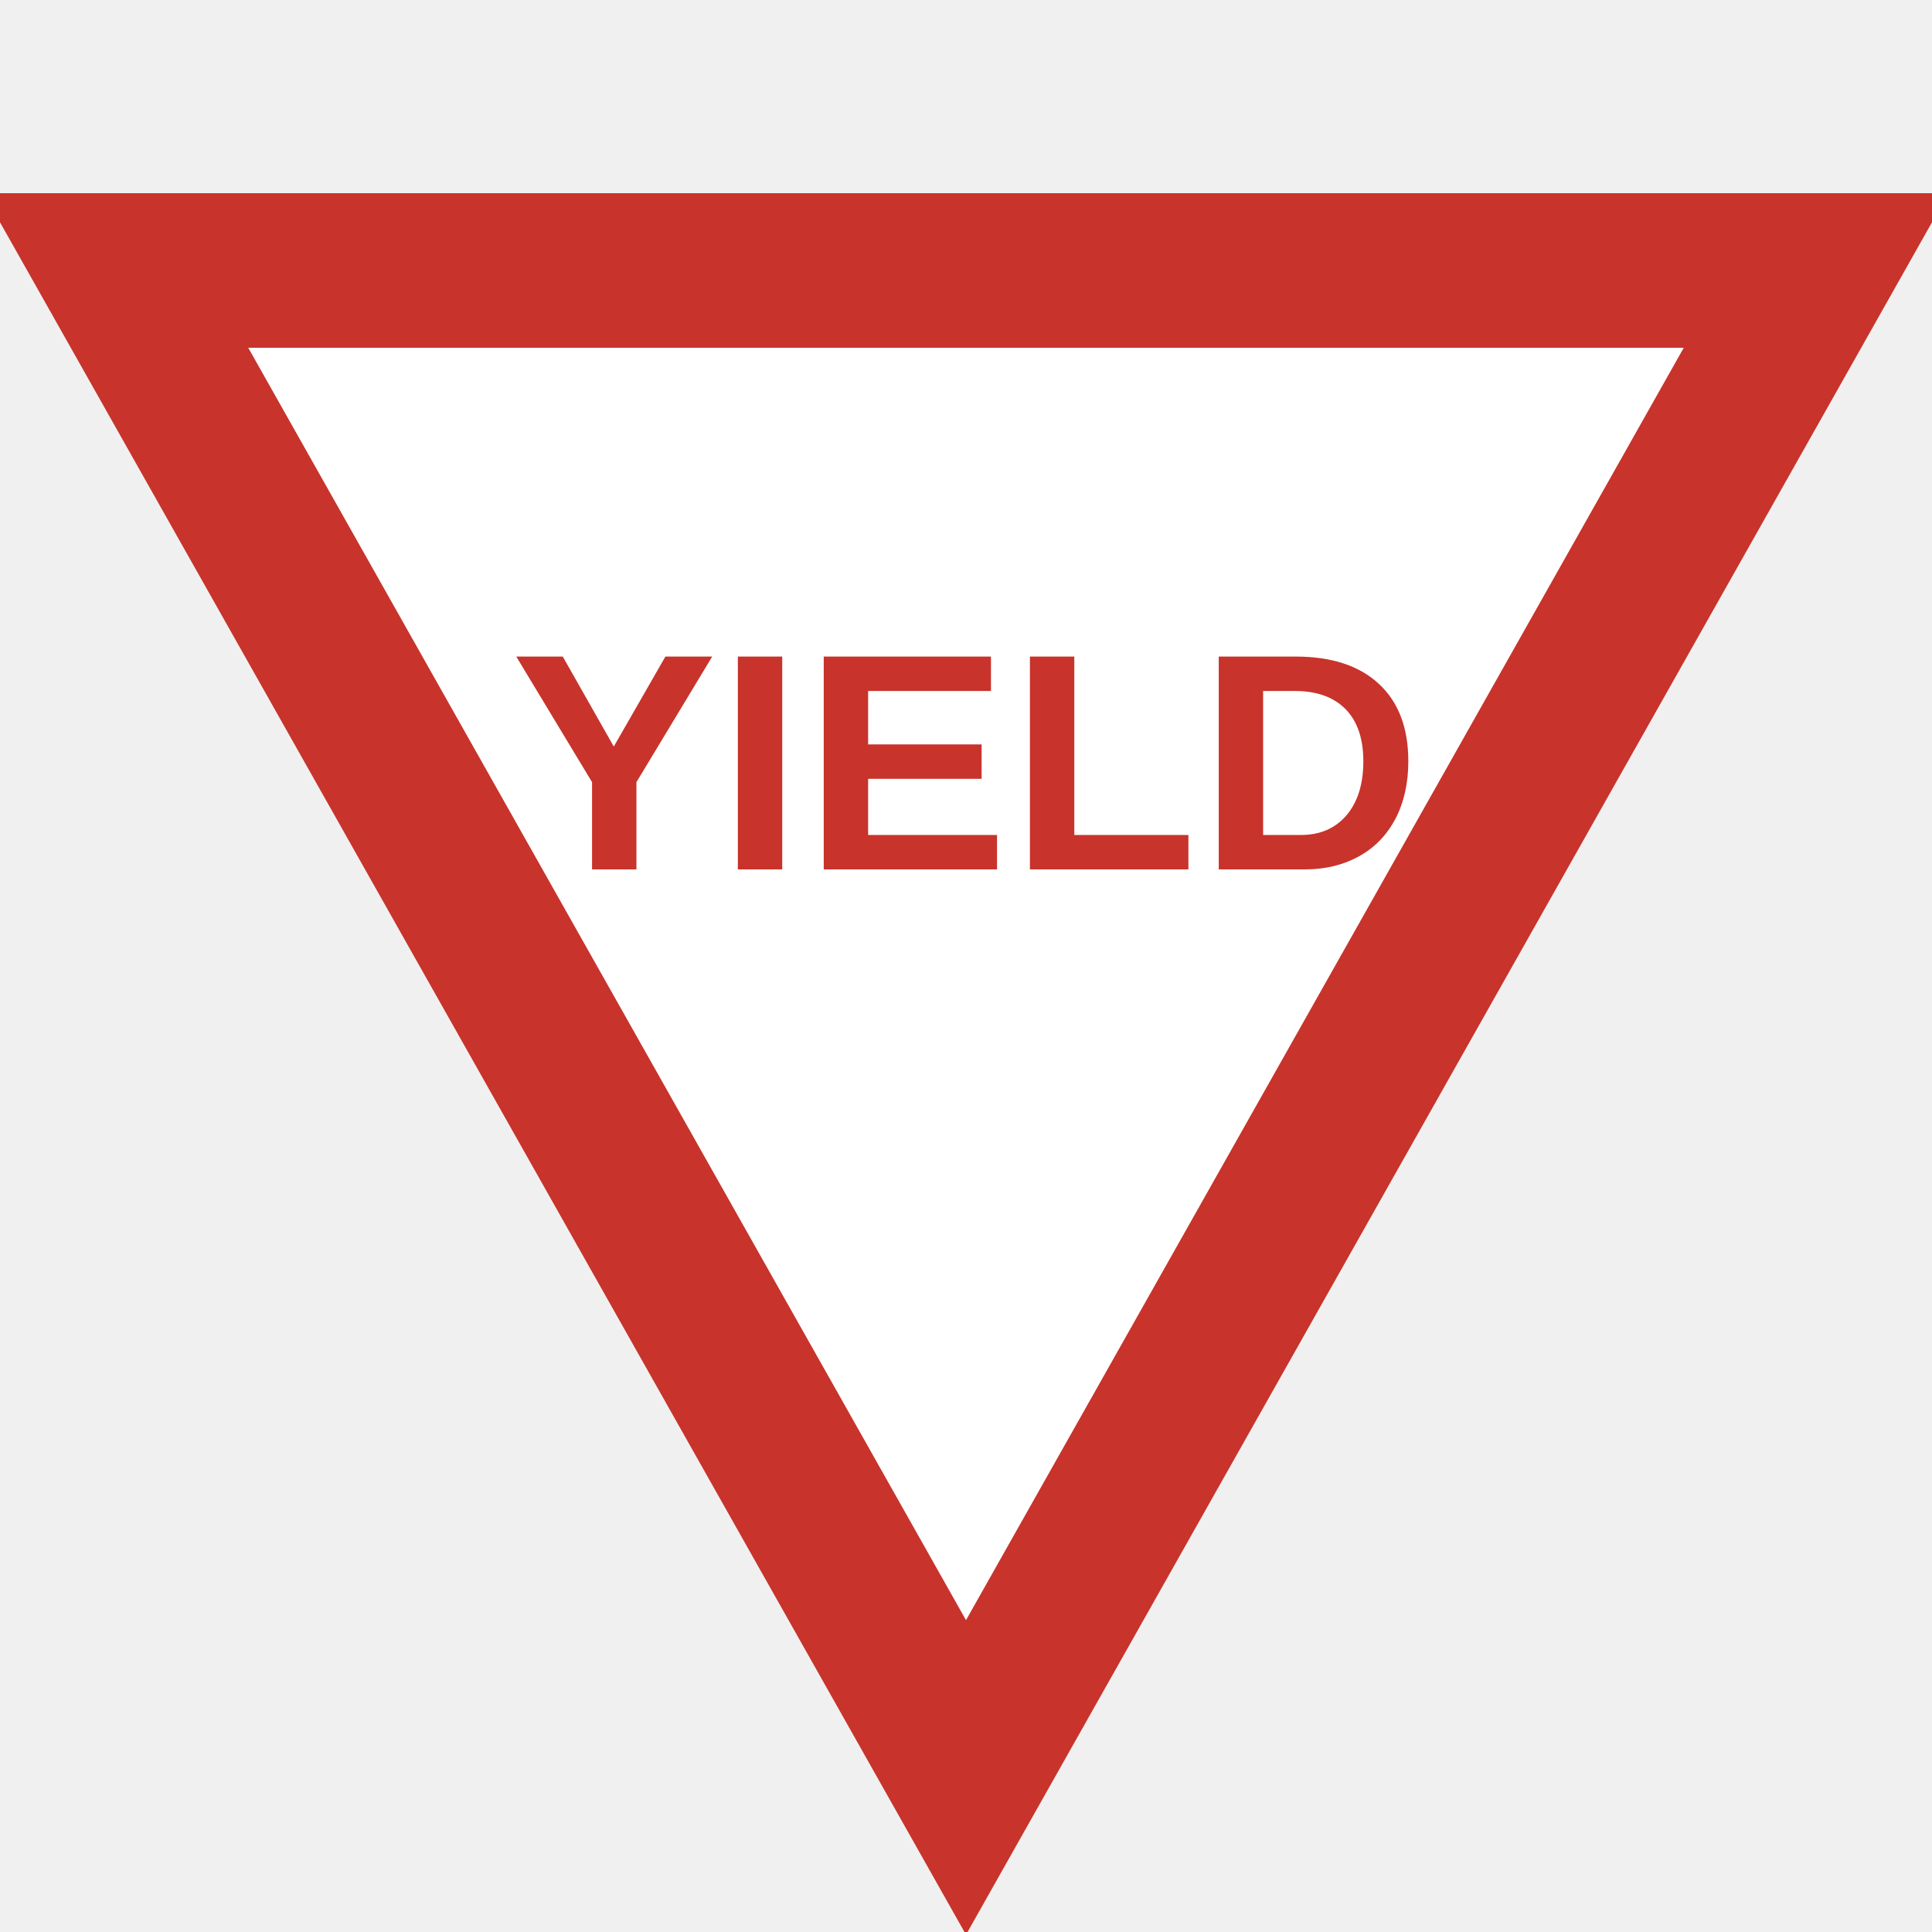
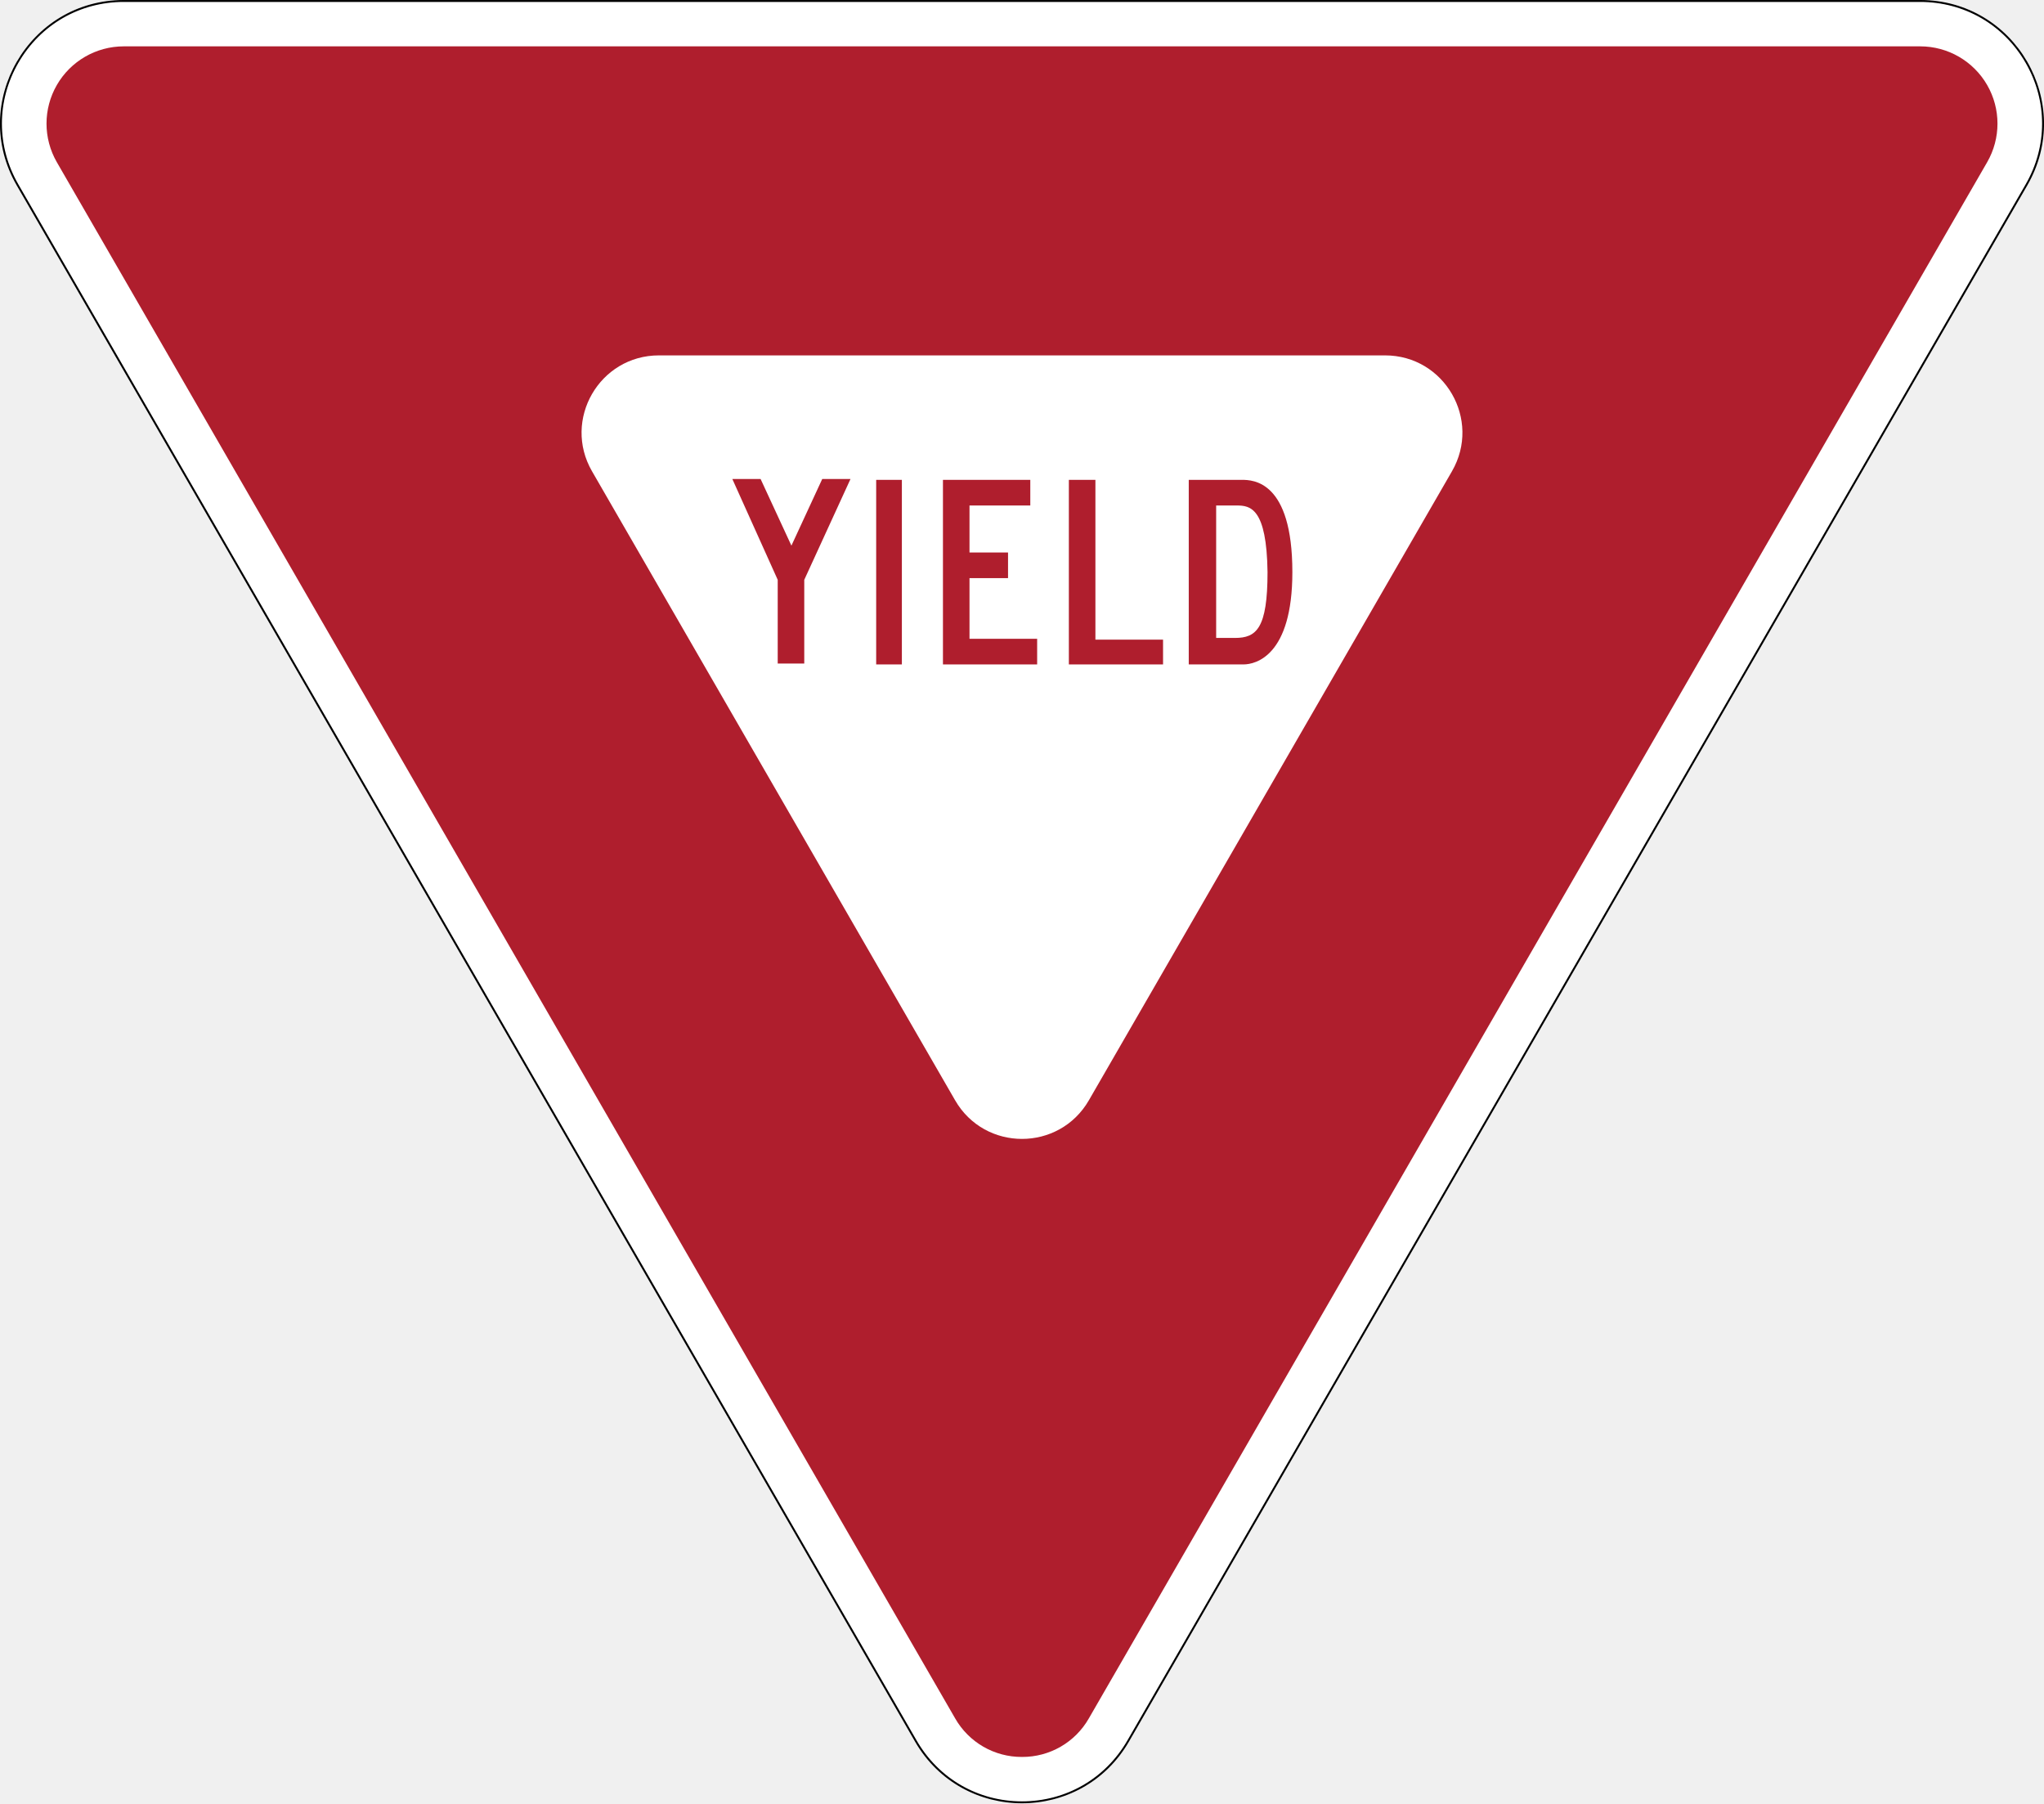
- <svg xmlns="http://www.w3.org/2000/svg" viewBox="0 0 100 100" role="img" aria-label="Yield sign">
-   <polygon points="6,14 94,14 50,92" fill="#fff" stroke="#c8332b" stroke-width="8" />
-   <text x="50" y="45" font-family="Arial, sans-serif" font-size="16" font-weight="bold" fill="#c8332b" text-anchor="middle">YIELD</text>
+ <svg xmlns="http://www.w3.org/2000/svg" viewBox="0 0 2381.6 2100.7">
+   <defs>
+     <style>
+ 	.a {
+ 		fill: #fff;
+ 	}
+ 
+ 	.b {
+ 		fill: #af1e2d;
+ 	}
+   </style>
+   </defs>
+   <path class="a" transform="translate(-.0013 1e-4)" d="m1315.5 2028.7 1046.6-1812.7c55.426-96-13.856-216-124.71-216h-2093.2c-110.85 0-180.13 120-124.71 216l1046.6 1812.7c55.426 96 193.99 96 249.42 0z" />
+   <path transform="translate(-.0013 1e-4)" d="m2237.4 2.254c51.244 0 97.134 26.494 122.76 70.873s25.622 97.368 0 141.75l-1046.6 1812.7c-25.622 44.379-71.512 70.873-122.76 70.873s-97.134-26.494-122.76-70.873l-1046.6-1812.7c-25.622-44.378-25.622-97.368 0-141.75s71.512-70.873 122.76-70.873h2093.2m0-2.254h-2093.2c-110.85 1e-4 -180.13 120-124.71 216l1046.6 1812.7c27.713 48 76.21 72 124.71 72s96.995-24 124.71-72l1046.6-1812.7c55.426-96-13.856-216-124.71-216z" />
+   <path class="b" transform="translate(-.0013 1e-4)" d="m1190.8 2046.7a89.084 89.084 0 0 1-77.942-45l-1046.6-1812.7a90 90 0 0 1 77.942-135h2093.2a90 90 0 0 1 77.942 135l-1046.6 1812.7a89.082 89.082 0 0 1-77.942 45z" />
+   <path class="a" transform="translate(-.0013 1e-4)" d="m767.75 414h846.09c69.282 0 112.58 75 77.942 135l-423.05 732.74c-34.641 60-121.24 60-155.88 0l-423.05-732.74c-34.641-60 8.66-135 77.942-135z" />
+   <g id="YIELD">
+     <path class="b" transform="translate(-.0013 1e-4)" d="m937.1 773h-30.929v-97.548l-52.878-117.46h32.924l35.918 77.64 35.917-77.64h32.924l-53.876 117.46z" />
+     <path class="b" transform="translate(-.0013 1e-4)" d="m1020.9 559h29.931v215h-29.931z" />
+     <path class="b" transform="translate(-.0013 1e-4)" d="m1098.7 559h101.77v29.862h-70.837v54.746h44.897v29.862h-44.897v70.673h78.819v29.862h-109.75z" />
+     <path class="b" transform="translate(-.0013 1e-4)" d="m1245.4 559h30.929v186.14h78.819v28.866h-109.75z" />
+     <path class="b" transform="translate(-.0013 1e-4)" d="m1385.1 773v-214.01h61.858c12.97 0 58.865 0.995 58.865 107.5 0 97.548-42.901 107.5-56.869 107.5h-63.853zm55.872-184.15h-23.945v154.29h21.95c24.943 0 37.913-10.949 37.913-76.645-0.998-74.654-19.954-77.64-35.918-77.64z" />
+   </g>
</svg>
